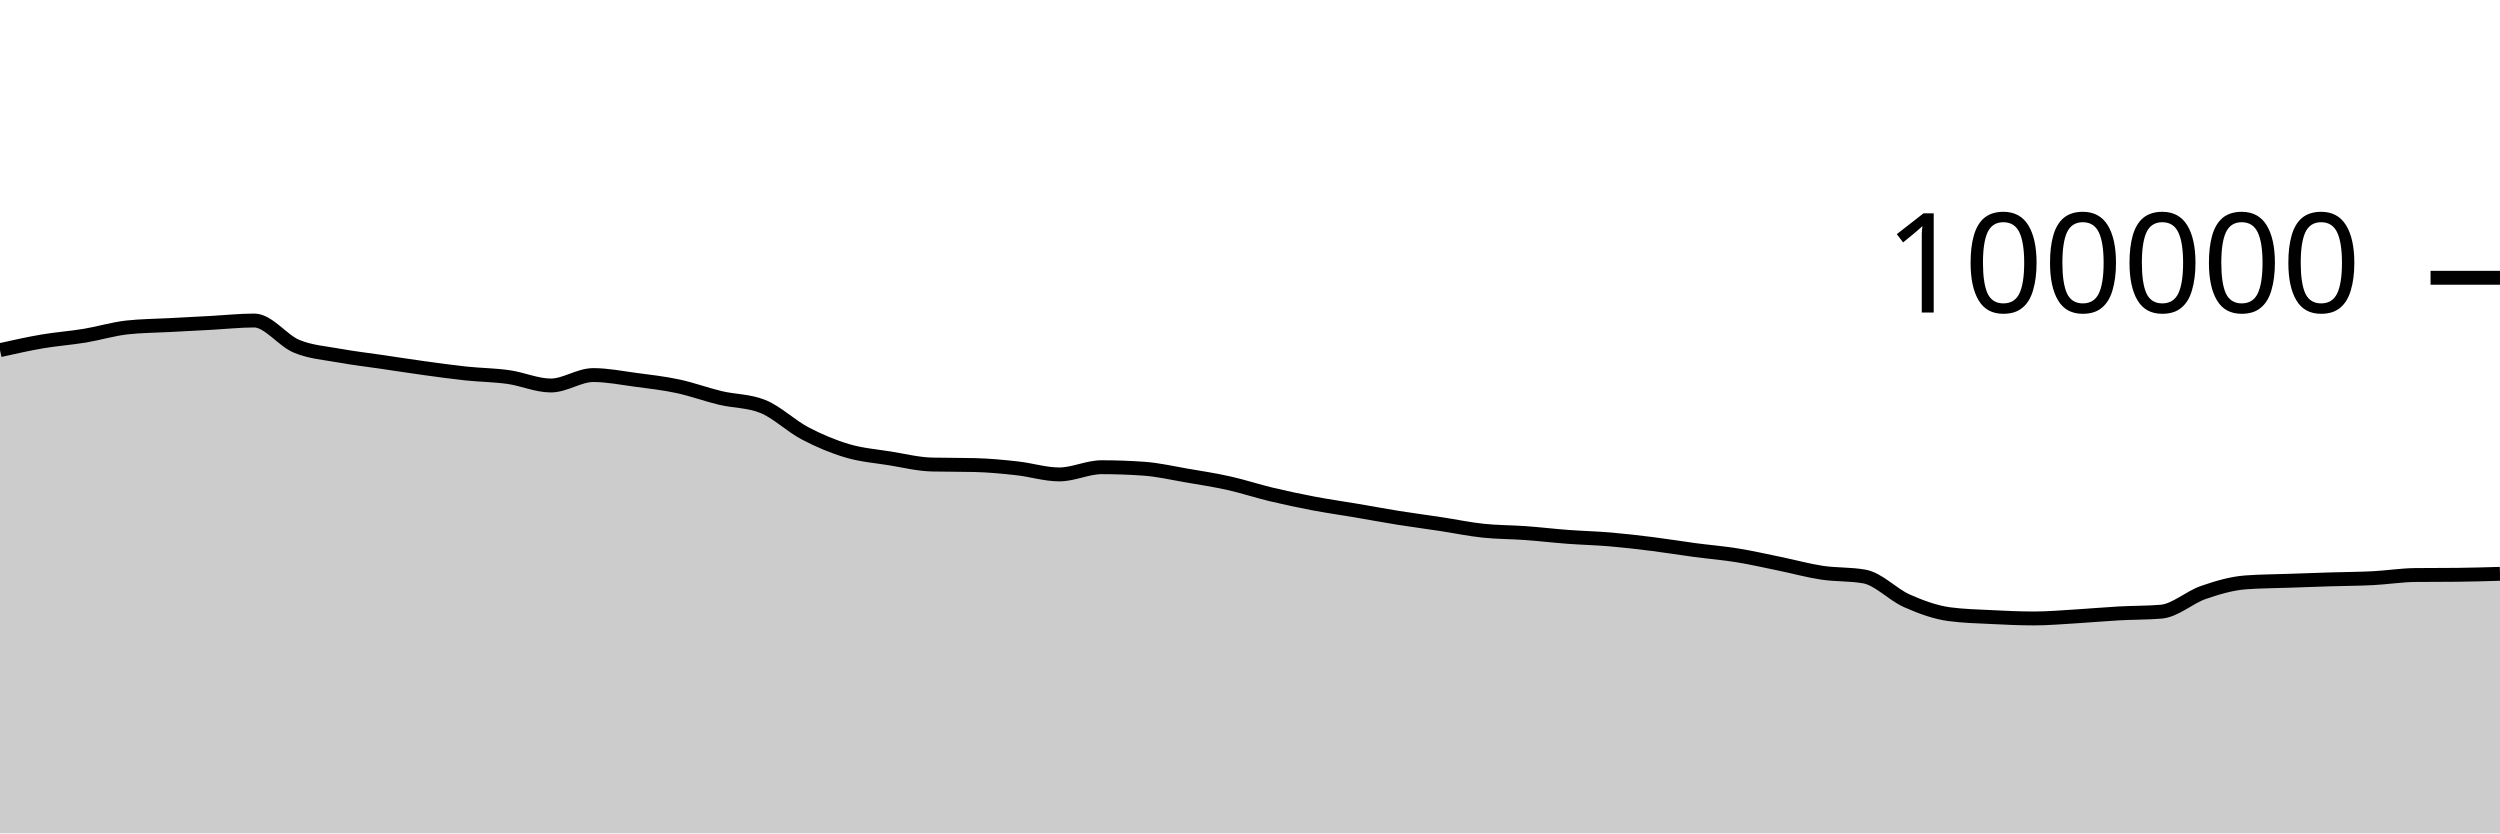
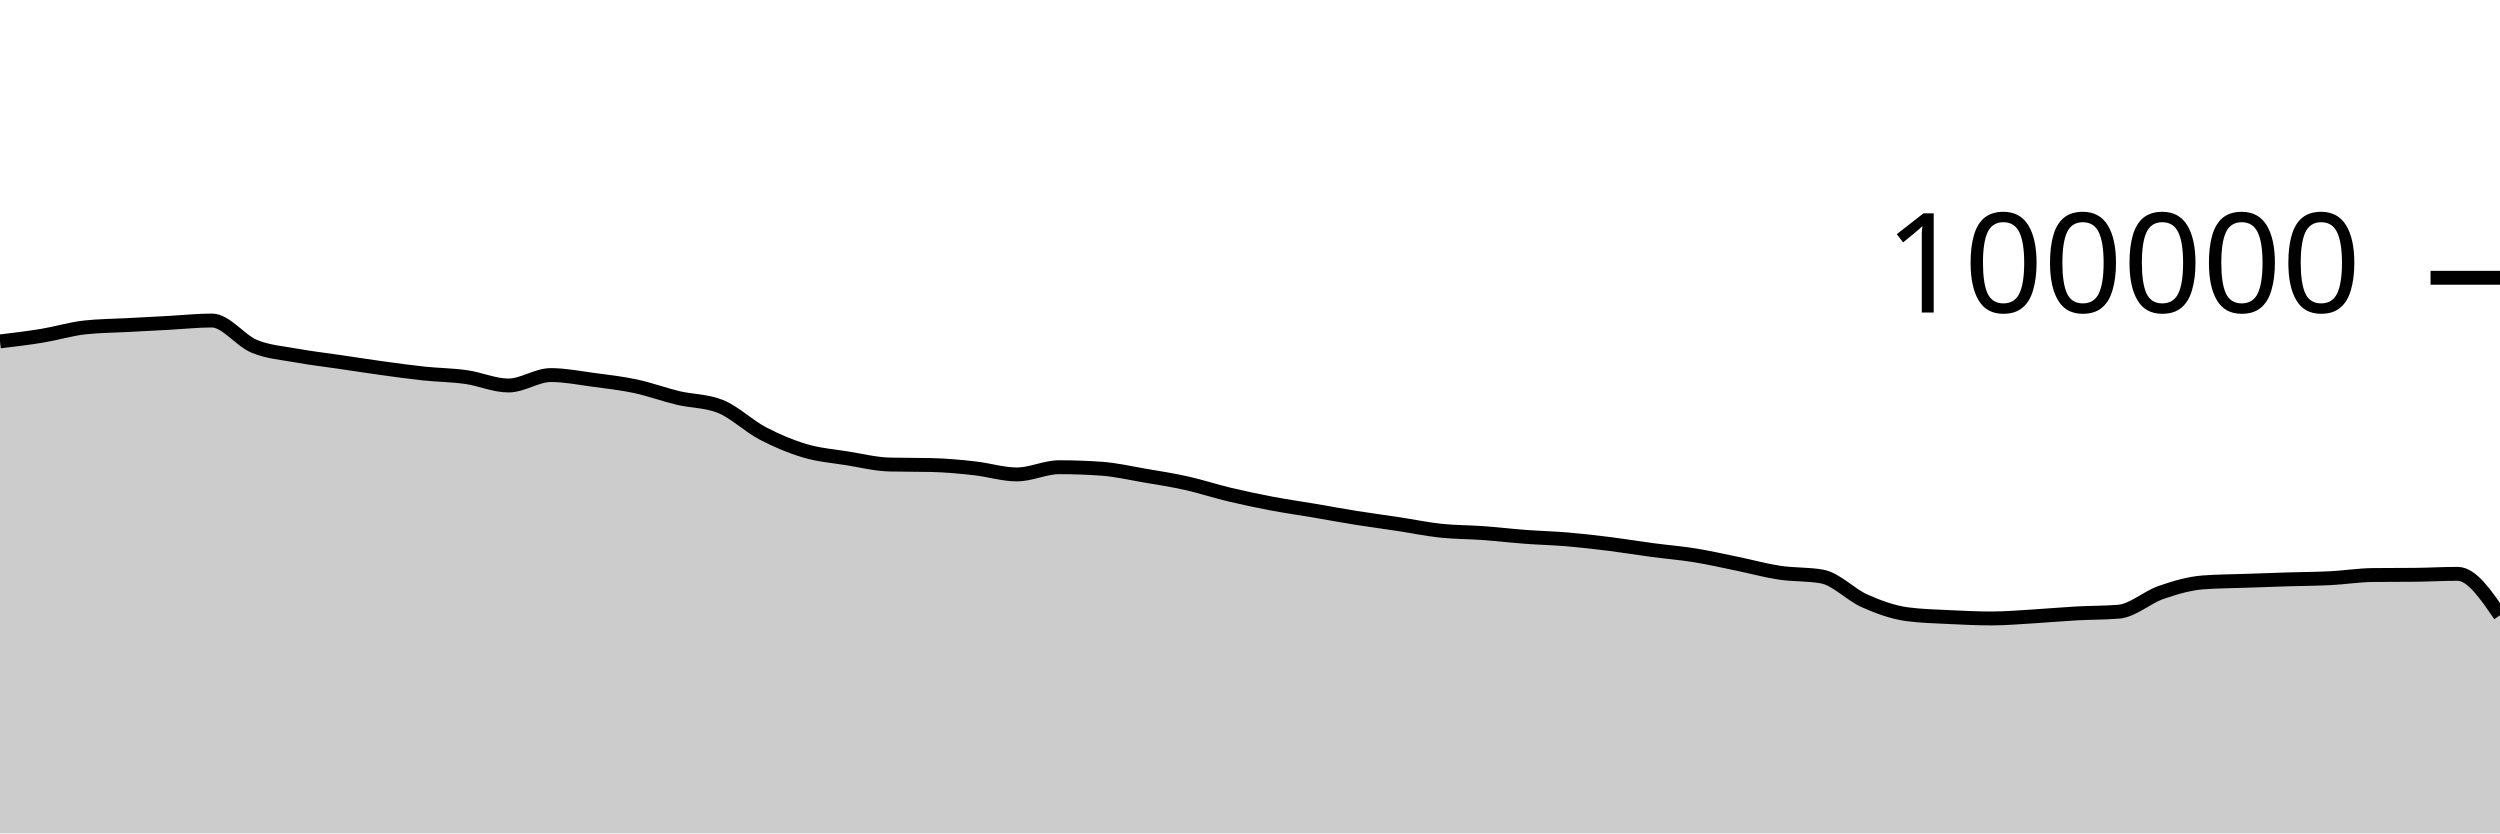
<svg xmlns="http://www.w3.org/2000/svg" viewBox="0 0 180 60">
  <g transform="translate(0,20)">
-     <path class="area" fill="rgba(0, 0, 0, 0.2)" d="M0,5.21C1.017,4.983,2.034,4.755,3.051,4.581C4.068,4.408,5.085,4.338,6.102,4.17C7.119,4.002,8.136,3.687,9.153,3.575C10.169,3.462,11.186,3.461,12.203,3.406C13.22,3.351,14.237,3.298,15.254,3.244C16.271,3.189,17.288,3.077,18.305,3.077C19.322,3.077,20.339,4.513,21.356,4.933C22.373,5.354,23.39,5.415,24.407,5.601C25.424,5.788,26.441,5.902,27.458,6.052C28.475,6.202,29.492,6.361,30.508,6.501C31.525,6.641,32.542,6.784,33.559,6.892C34.576,7,35.593,7.004,36.61,7.148C37.627,7.292,38.644,7.756,39.661,7.756C40.678,7.756,41.695,7.005,42.712,7.005C43.729,7.005,44.746,7.211,45.763,7.346C46.78,7.48,47.797,7.594,48.814,7.812C49.831,8.029,50.847,8.409,51.864,8.651C52.881,8.893,53.898,8.855,54.915,9.262C55.932,9.669,56.949,10.669,57.966,11.202C58.983,11.735,60,12.162,61.017,12.462C62.034,12.763,63.051,12.839,64.068,13.003C65.085,13.167,66.102,13.423,67.119,13.447C68.136,13.471,69.153,13.459,70.169,13.484C71.186,13.508,72.203,13.605,73.22,13.718C74.237,13.83,75.254,14.158,76.271,14.158C77.288,14.158,78.305,13.639,79.322,13.639C80.339,13.639,81.356,13.676,82.373,13.748C83.39,13.821,84.407,14.06,85.424,14.234C86.441,14.407,87.458,14.563,88.475,14.79C89.492,15.017,90.508,15.355,91.525,15.598C92.542,15.841,93.559,16.057,94.576,16.25C95.593,16.443,96.61,16.586,97.627,16.758C98.644,16.931,99.661,17.121,100.678,17.284C101.695,17.446,102.712,17.578,103.729,17.733C104.746,17.887,105.763,18.102,106.78,18.21C107.797,18.318,108.814,18.309,109.831,18.382C110.847,18.456,111.864,18.577,112.881,18.653C113.898,18.729,114.915,18.752,115.932,18.838C116.949,18.925,117.966,19.044,118.983,19.171C120,19.299,121.017,19.468,122.034,19.604C123.051,19.739,124.068,19.82,125.085,19.985C126.102,20.149,127.119,20.383,128.136,20.591C129.153,20.8,130.169,21.083,131.186,21.236C132.203,21.389,133.22,21.327,134.237,21.509C135.254,21.691,136.271,22.803,137.288,23.255C138.305,23.707,139.322,24.08,140.339,24.22C141.356,24.359,142.373,24.377,143.39,24.429C144.407,24.48,145.424,24.528,146.441,24.528C147.458,24.528,148.475,24.438,149.492,24.378C150.508,24.318,151.525,24.222,152.542,24.166C153.559,24.11,154.576,24.125,155.593,24.042C156.61,23.959,157.627,23.009,158.644,22.657C159.661,22.305,160.678,22.006,161.695,21.93C162.712,21.855,163.729,21.853,164.746,21.817C165.763,21.781,166.78,21.745,167.797,21.714C168.814,21.683,169.831,21.681,170.847,21.629C171.864,21.577,172.881,21.413,173.898,21.402C174.915,21.391,175.932,21.397,176.949,21.386C177.966,21.375,178.983,21.346,180,21.316L180,40C178.983,40,177.966,40,176.949,40C175.932,40,174.915,40,173.898,40C172.881,40,171.864,40,170.847,40C169.831,40,168.814,40,167.797,40C166.78,40,165.763,40,164.746,40C163.729,40,162.712,40,161.695,40C160.678,40,159.661,40,158.644,40C157.627,40,156.61,40,155.593,40C154.576,40,153.559,40,152.542,40C151.525,40,150.508,40,149.492,40C148.475,40,147.458,40,146.441,40C145.424,40,144.407,40,143.39,40C142.373,40,141.356,40,140.339,40C139.322,40,138.305,40,137.288,40C136.271,40,135.254,40,134.237,40C133.22,40,132.203,40,131.186,40C130.169,40,129.153,40,128.136,40C127.119,40,126.102,40,125.085,40C124.068,40,123.051,40,122.034,40C121.017,40,120,40,118.983,40C117.966,40,116.949,40,115.932,40C114.915,40,113.898,40,112.881,40C111.864,40,110.847,40,109.831,40C108.814,40,107.797,40,106.78,40C105.763,40,104.746,40,103.729,40C102.712,40,101.695,40,100.678,40C99.661,40,98.644,40,97.627,40C96.61,40,95.593,40,94.576,40C93.559,40,92.542,40,91.525,40C90.508,40,89.492,40,88.475,40C87.458,40,86.441,40,85.424,40C84.407,40,83.39,40,82.373,40C81.356,40,80.339,40,79.322,40C78.305,40,77.288,40,76.271,40C75.254,40,74.237,40,73.22,40C72.203,40,71.186,40,70.169,40C69.153,40,68.136,40,67.119,40C66.102,40,65.085,40,64.068,40C63.051,40,62.034,40,61.017,40C60,40,58.983,40,57.966,40C56.949,40,55.932,40,54.915,40C53.898,40,52.881,40,51.864,40C50.847,40,49.831,40,48.814,40C47.797,40,46.78,40,45.763,40C44.746,40,43.729,40,42.712,40C41.695,40,40.678,40,39.661,40C38.644,40,37.627,40,36.61,40C35.593,40,34.576,40,33.559,40C32.542,40,31.525,40,30.508,40C29.492,40,28.475,40,27.458,40C26.441,40,25.424,40,24.407,40C23.39,40,22.373,40,21.356,40C20.339,40,19.322,40,18.305,40C17.288,40,16.271,40,15.254,40C14.237,40,13.22,40,12.203,40C11.186,40,10.169,40,9.153,40C8.136,40,7.119,40,6.102,40C5.085,40,4.068,40,3.051,40C2.034,40,1.017,40,0,40Z" />
-     <path class="line" stroke="black" fill="none" d="M0,5.21C1.017,4.983,2.034,4.755,3.051,4.581C4.068,4.408,5.085,4.338,6.102,4.17C7.119,4.002,8.136,3.687,9.153,3.575C10.169,3.462,11.186,3.461,12.203,3.406C13.22,3.351,14.237,3.298,15.254,3.244C16.271,3.189,17.288,3.077,18.305,3.077C19.322,3.077,20.339,4.513,21.356,4.933C22.373,5.354,23.39,5.415,24.407,5.601C25.424,5.788,26.441,5.902,27.458,6.052C28.475,6.202,29.492,6.361,30.508,6.501C31.525,6.641,32.542,6.784,33.559,6.892C34.576,7,35.593,7.004,36.61,7.148C37.627,7.292,38.644,7.756,39.661,7.756C40.678,7.756,41.695,7.005,42.712,7.005C43.729,7.005,44.746,7.211,45.763,7.346C46.78,7.48,47.797,7.594,48.814,7.812C49.831,8.029,50.847,8.409,51.864,8.651C52.881,8.893,53.898,8.855,54.915,9.262C55.932,9.669,56.949,10.669,57.966,11.202C58.983,11.735,60,12.162,61.017,12.462C62.034,12.763,63.051,12.839,64.068,13.003C65.085,13.167,66.102,13.423,67.119,13.447C68.136,13.471,69.153,13.459,70.169,13.484C71.186,13.508,72.203,13.605,73.22,13.718C74.237,13.83,75.254,14.158,76.271,14.158C77.288,14.158,78.305,13.639,79.322,13.639C80.339,13.639,81.356,13.676,82.373,13.748C83.39,13.821,84.407,14.06,85.424,14.234C86.441,14.407,87.458,14.563,88.475,14.79C89.492,15.017,90.508,15.355,91.525,15.598C92.542,15.841,93.559,16.057,94.576,16.25C95.593,16.443,96.61,16.586,97.627,16.758C98.644,16.931,99.661,17.121,100.678,17.284C101.695,17.446,102.712,17.578,103.729,17.733C104.746,17.887,105.763,18.102,106.78,18.21C107.797,18.318,108.814,18.309,109.831,18.382C110.847,18.456,111.864,18.577,112.881,18.653C113.898,18.729,114.915,18.752,115.932,18.838C116.949,18.925,117.966,19.044,118.983,19.171C120,19.299,121.017,19.468,122.034,19.604C123.051,19.739,124.068,19.82,125.085,19.985C126.102,20.149,127.119,20.383,128.136,20.591C129.153,20.8,130.169,21.083,131.186,21.236C132.203,21.389,133.22,21.327,134.237,21.509C135.254,21.691,136.271,22.803,137.288,23.255C138.305,23.707,139.322,24.08,140.339,24.22C141.356,24.359,142.373,24.377,143.39,24.429C144.407,24.48,145.424,24.528,146.441,24.528C147.458,24.528,148.475,24.438,149.492,24.378C150.508,24.318,151.525,24.222,152.542,24.166C153.559,24.11,154.576,24.125,155.593,24.042C156.61,23.959,157.627,23.009,158.644,22.657C159.661,22.305,160.678,22.006,161.695,21.93C162.712,21.855,163.729,21.853,164.746,21.817C165.763,21.781,166.78,21.745,167.797,21.714C168.814,21.683,169.831,21.681,170.847,21.629C171.864,21.577,172.881,21.413,173.898,21.402C174.915,21.391,175.932,21.397,176.949,21.386C177.966,21.375,178.983,21.346,180,21.316" />
+     <path class="area" fill="rgba(0, 0, 0, 0.2)" d="M0,4.581C1.017,4.459,2.034,4.338,3.051,4.17C4.068,4.002,5.085,3.687,6.102,3.575C7.119,3.462,8.136,3.461,9.153,3.406C10.169,3.351,11.186,3.298,12.203,3.244C13.22,3.189,14.237,3.077,15.254,3.077C16.271,3.077,17.288,4.513,18.305,4.933C19.322,5.354,20.339,5.415,21.356,5.601C22.373,5.788,23.39,5.902,24.407,6.052C25.424,6.202,26.441,6.361,27.458,6.501C28.475,6.641,29.492,6.784,30.508,6.892C31.525,7,32.542,7.004,33.559,7.148C34.576,7.292,35.593,7.756,36.61,7.756C37.627,7.756,38.644,7.005,39.661,7.005C40.678,7.005,41.695,7.211,42.712,7.346C43.729,7.48,44.746,7.594,45.763,7.812C46.78,8.029,47.797,8.409,48.814,8.651C49.831,8.893,50.847,8.855,51.864,9.262C52.881,9.669,53.898,10.669,54.915,11.202C55.932,11.735,56.949,12.162,57.966,12.462C58.983,12.763,60,12.839,61.017,13.003C62.034,13.167,63.051,13.423,64.068,13.447C65.085,13.471,66.102,13.459,67.119,13.484C68.136,13.508,69.153,13.605,70.169,13.718C71.186,13.83,72.203,14.158,73.22,14.158C74.237,14.158,75.254,13.639,76.271,13.639C77.288,13.639,78.305,13.676,79.322,13.748C80.339,13.821,81.356,14.06,82.373,14.234C83.39,14.407,84.407,14.563,85.424,14.79C86.441,15.017,87.458,15.355,88.475,15.598C89.492,15.841,90.508,16.057,91.525,16.25C92.542,16.443,93.559,16.586,94.576,16.758C95.593,16.931,96.61,17.121,97.627,17.284C98.644,17.446,99.661,17.578,100.678,17.733C101.695,17.887,102.712,18.102,103.729,18.21C104.746,18.318,105.763,18.309,106.78,18.382C107.797,18.456,108.814,18.577,109.831,18.653C110.847,18.729,111.864,18.752,112.881,18.838C113.898,18.925,114.915,19.044,115.932,19.171C116.949,19.299,117.966,19.468,118.983,19.604C120,19.739,121.017,19.82,122.034,19.985C123.051,20.149,124.068,20.383,125.085,20.591C126.102,20.8,127.119,21.083,128.136,21.236C129.153,21.389,130.169,21.327,131.186,21.509C132.203,21.691,133.22,22.803,134.237,23.255C135.254,23.707,136.271,24.08,137.288,24.22C138.305,24.359,139.322,24.377,140.339,24.429C141.356,24.48,142.373,24.528,143.39,24.528C144.407,24.528,145.424,24.438,146.441,24.378C147.458,24.318,148.475,24.222,149.492,24.166C150.508,24.11,151.525,24.125,152.542,24.042C153.559,23.959,154.576,23.009,155.593,22.657C156.61,22.305,157.627,22.006,158.644,21.93C159.661,21.855,160.678,21.853,161.695,21.817C162.712,21.781,163.729,21.745,164.746,21.714C165.763,21.683,166.78,21.681,167.797,21.629C168.814,21.577,169.831,21.413,170.847,21.402C171.864,21.391,172.881,21.397,173.898,21.386C174.915,21.375,175.932,21.316,176.949,21.316C177.966,21.316,178.983,22.809,180,24.301L180,40C178.983,40,177.966,40,176.949,40C175.932,40,174.915,40,173.898,40C172.881,40,171.864,40,170.847,40C169.831,40,168.814,40,167.797,40C166.78,40,165.763,40,164.746,40C163.729,40,162.712,40,161.695,40C160.678,40,159.661,40,158.644,40C157.627,40,156.61,40,155.593,40C154.576,40,153.559,40,152.542,40C151.525,40,150.508,40,149.492,40C148.475,40,147.458,40,146.441,40C145.424,40,144.407,40,143.39,40C142.373,40,141.356,40,140.339,40C139.322,40,138.305,40,137.288,40C136.271,40,135.254,40,134.237,40C133.22,40,132.203,40,131.186,40C130.169,40,129.153,40,128.136,40C127.119,40,126.102,40,125.085,40C124.068,40,123.051,40,122.034,40C121.017,40,120,40,118.983,40C117.966,40,116.949,40,115.932,40C114.915,40,113.898,40,112.881,40C111.864,40,110.847,40,109.831,40C108.814,40,107.797,40,106.78,40C105.763,40,104.746,40,103.729,40C102.712,40,101.695,40,100.678,40C99.661,40,98.644,40,97.627,40C96.61,40,95.593,40,94.576,40C93.559,40,92.542,40,91.525,40C90.508,40,89.492,40,88.475,40C87.458,40,86.441,40,85.424,40C84.407,40,83.39,40,82.373,40C81.356,40,80.339,40,79.322,40C78.305,40,77.288,40,76.271,40C75.254,40,74.237,40,73.22,40C72.203,40,71.186,40,70.169,40C69.153,40,68.136,40,67.119,40C66.102,40,65.085,40,64.068,40C63.051,40,62.034,40,61.017,40C60,40,58.983,40,57.966,40C56.949,40,55.932,40,54.915,40C53.898,40,52.881,40,51.864,40C50.847,40,49.831,40,48.814,40C47.797,40,46.78,40,45.763,40C44.746,40,43.729,40,42.712,40C41.695,40,40.678,40,39.661,40C38.644,40,37.627,40,36.61,40C35.593,40,34.576,40,33.559,40C32.542,40,31.525,40,30.508,40C29.492,40,28.475,40,27.458,40C26.441,40,25.424,40,24.407,40C23.39,40,22.373,40,21.356,40C20.339,40,19.322,40,18.305,40C17.288,40,16.271,40,15.254,40C14.237,40,13.22,40,12.203,40C11.186,40,10.169,40,9.153,40C8.136,40,7.119,40,6.102,40C5.085,40,4.068,40,3.051,40C2.034,40,1.017,40,0,40Z" />
+     <path class="line" stroke="black" fill="none" d="M0,4.581C1.017,4.459,2.034,4.338,3.051,4.17C4.068,4.002,5.085,3.687,6.102,3.575C7.119,3.462,8.136,3.461,9.153,3.406C10.169,3.351,11.186,3.298,12.203,3.244C13.22,3.189,14.237,3.077,15.254,3.077C16.271,3.077,17.288,4.513,18.305,4.933C19.322,5.354,20.339,5.415,21.356,5.601C22.373,5.788,23.39,5.902,24.407,6.052C25.424,6.202,26.441,6.361,27.458,6.501C28.475,6.641,29.492,6.784,30.508,6.892C31.525,7,32.542,7.004,33.559,7.148C34.576,7.292,35.593,7.756,36.61,7.756C37.627,7.756,38.644,7.005,39.661,7.005C40.678,7.005,41.695,7.211,42.712,7.346C43.729,7.48,44.746,7.594,45.763,7.812C46.78,8.029,47.797,8.409,48.814,8.651C49.831,8.893,50.847,8.855,51.864,9.262C52.881,9.669,53.898,10.669,54.915,11.202C55.932,11.735,56.949,12.162,57.966,12.462C58.983,12.763,60,12.839,61.017,13.003C62.034,13.167,63.051,13.423,64.068,13.447C65.085,13.471,66.102,13.459,67.119,13.484C68.136,13.508,69.153,13.605,70.169,13.718C71.186,13.83,72.203,14.158,73.22,14.158C74.237,14.158,75.254,13.639,76.271,13.639C77.288,13.639,78.305,13.676,79.322,13.748C80.339,13.821,81.356,14.06,82.373,14.234C83.39,14.407,84.407,14.563,85.424,14.79C86.441,15.017,87.458,15.355,88.475,15.598C89.492,15.841,90.508,16.057,91.525,16.25C92.542,16.443,93.559,16.586,94.576,16.758C95.593,16.931,96.61,17.121,97.627,17.284C98.644,17.446,99.661,17.578,100.678,17.733C101.695,17.887,102.712,18.102,103.729,18.21C104.746,18.318,105.763,18.309,106.78,18.382C107.797,18.456,108.814,18.577,109.831,18.653C110.847,18.729,111.864,18.752,112.881,18.838C113.898,18.925,114.915,19.044,115.932,19.171C116.949,19.299,117.966,19.468,118.983,19.604C120,19.739,121.017,19.82,122.034,19.985C123.051,20.149,124.068,20.383,125.085,20.591C126.102,20.8,127.119,21.083,128.136,21.236C129.153,21.389,130.169,21.327,131.186,21.509C132.203,21.691,133.22,22.803,134.237,23.255C135.254,23.707,136.271,24.08,137.288,24.22C138.305,24.359,139.322,24.377,140.339,24.429C141.356,24.48,142.373,24.528,143.39,24.528C144.407,24.528,145.424,24.438,146.441,24.378C147.458,24.318,148.475,24.222,149.492,24.166C150.508,24.11,151.525,24.125,152.542,24.042C153.559,23.959,154.576,23.009,155.593,22.657C156.61,22.305,157.627,22.006,158.644,21.93C159.661,21.855,160.678,21.853,161.695,21.817C162.712,21.781,163.729,21.745,164.746,21.714C165.763,21.683,166.78,21.681,167.797,21.629C168.814,21.577,169.831,21.413,170.847,21.402C171.864,21.391,172.881,21.397,173.898,21.386C174.915,21.375,175.932,21.316,176.949,21.316C177.966,21.316,178.983,22.809,180,24.301" />
    <path class="axis-ceiling" stroke-width="1" stroke="black" fill="none" d="M175,0L180,0" />
    <text class="axis-ceiling-label" font-family="sans-serif" text-anchor="end" font-size="10px" x="170" y="2.5">100000</text>
  </g>
</svg>
